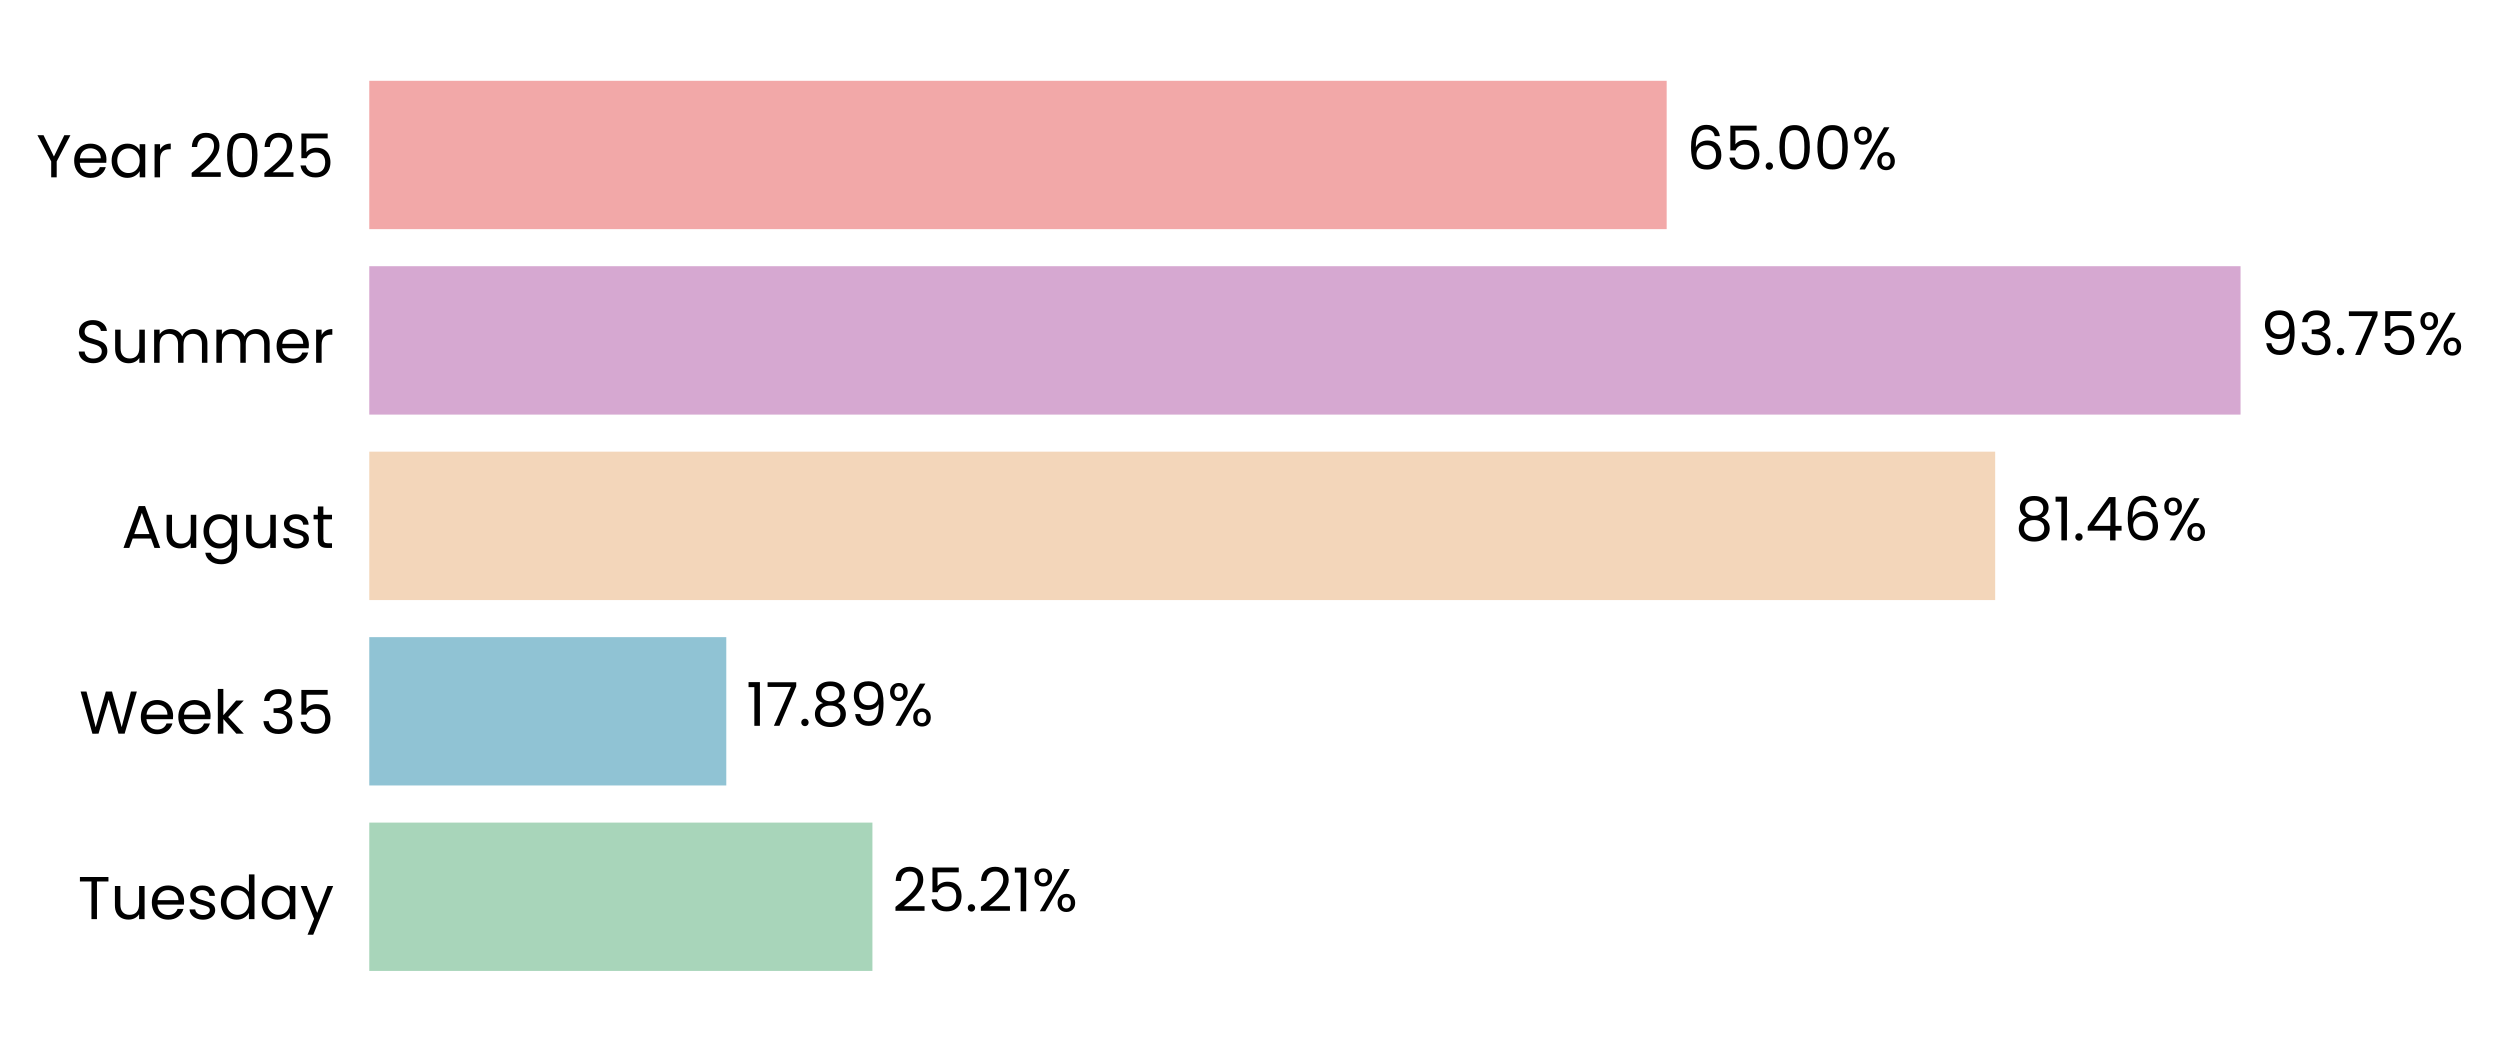
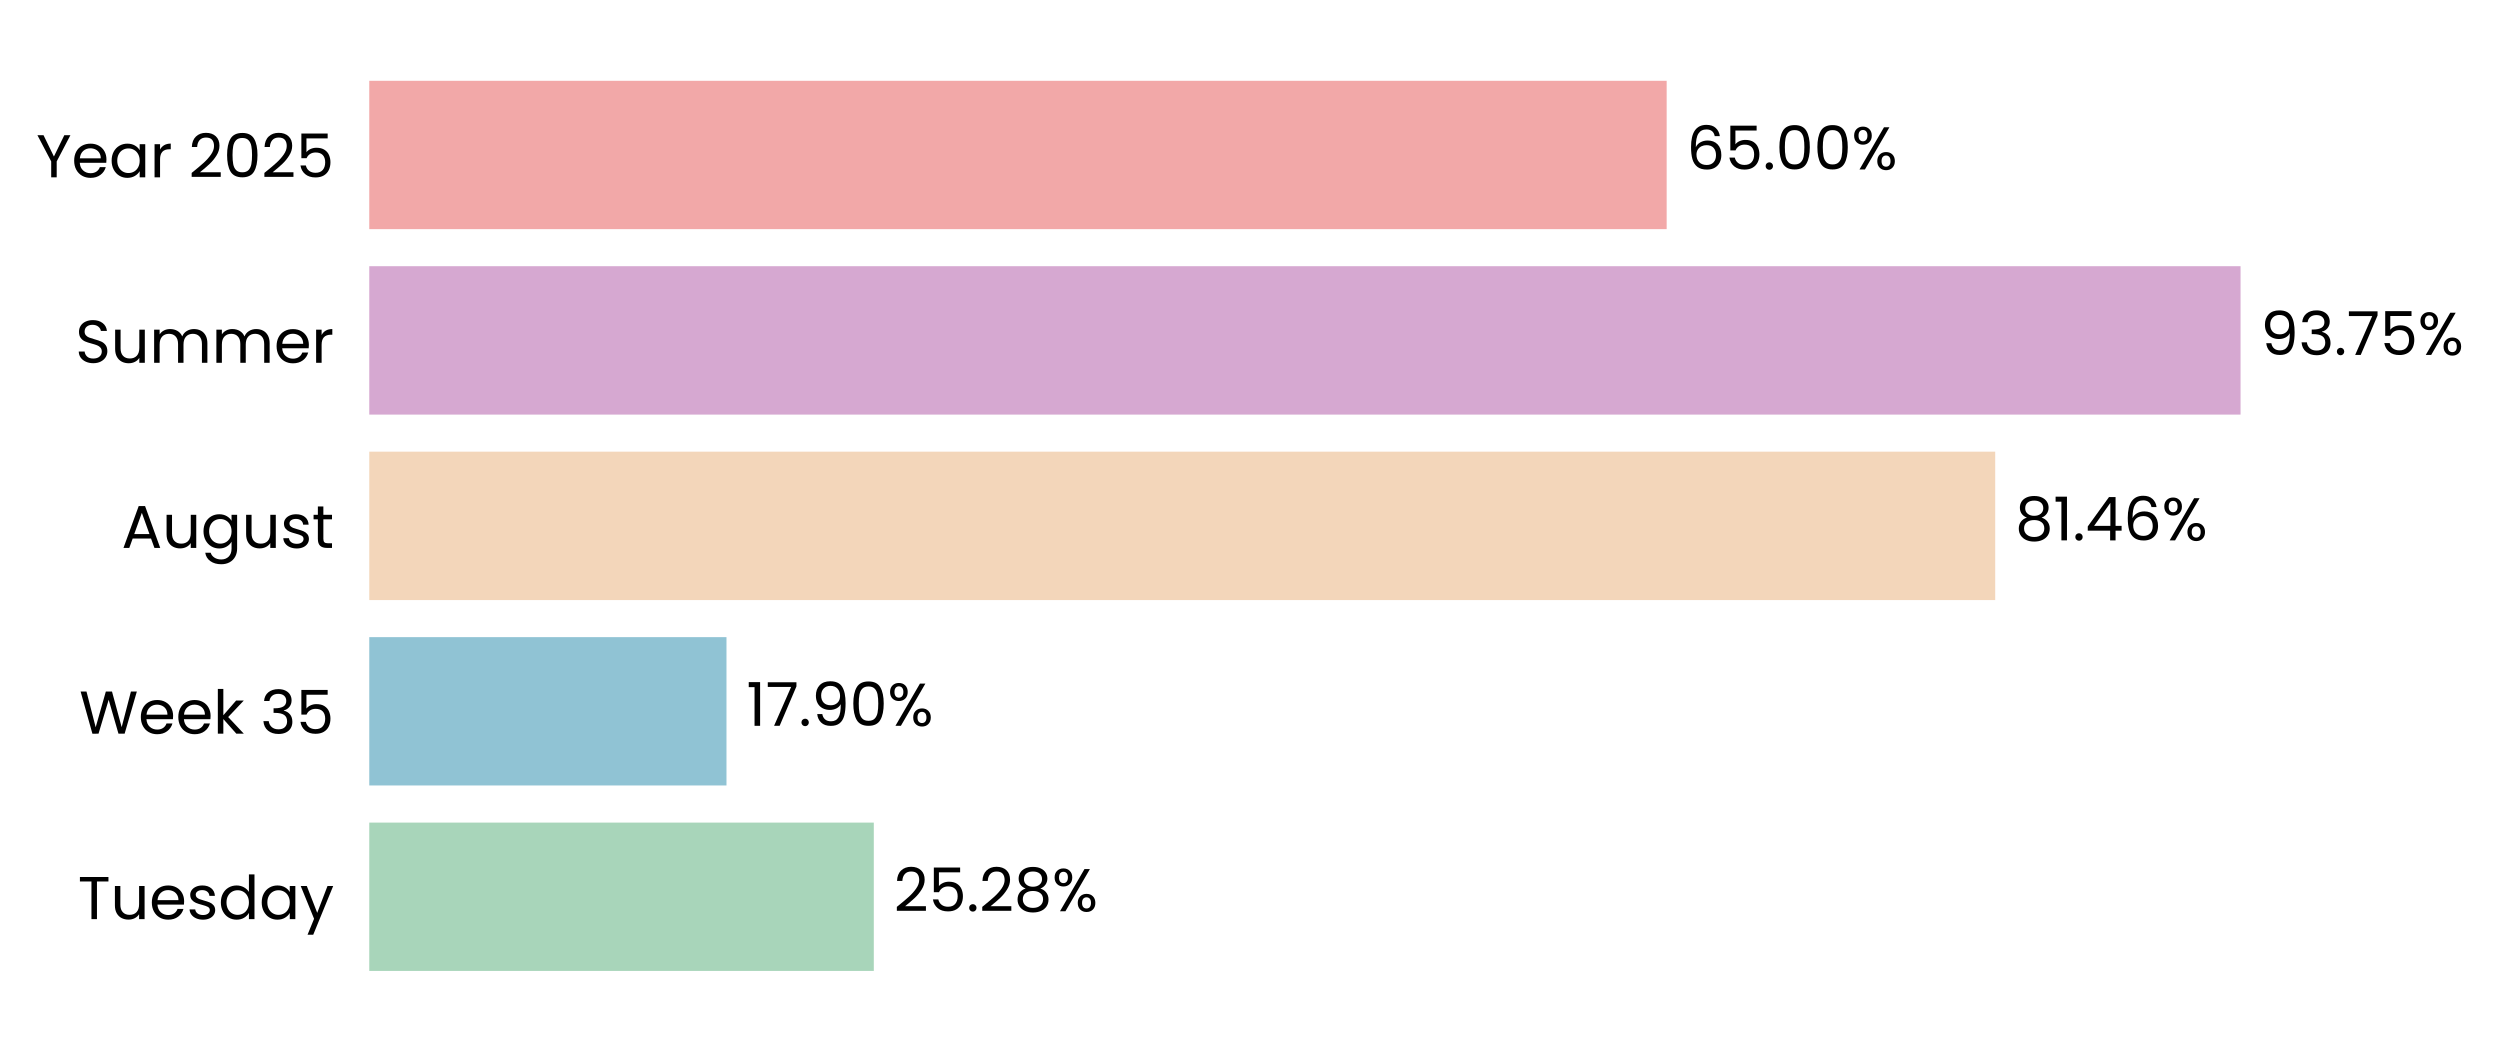
<svg xmlns="http://www.w3.org/2000/svg" xmlns:xlink="http://www.w3.org/1999/xlink" width="496.328pt" height="208.8pt" viewBox="0 0 496.328 208.8" version="1.1">
  <defs>
    <style type="text/css">*{stroke-linejoin: round; stroke-linecap: butt}</style>
  </defs>
  <g id="figure_1">
    <g id="patch_1">
      <path d="M 0 208.8  L 496.328 208.8  L 496.328 0  L 0 0  L 0 208.8  z " style="fill: none" />
    </g>
    <g id="axes_1">
      <g id="patch_2">
-         <path d="M 73.311 201.6  L 469.579 201.6  L 469.579 7.2  L 73.311 7.2  L 73.311 201.6  z " style="fill: none" />
+         <path d="M 73.311 201.6  L 469.576 201.6  L 469.576 7.2  L 73.311 7.2  L 73.311 201.6  z " style="fill: none" />
      </g>
      <g id="patch_3">
-         <path d="M 73.311 192.764  L 173.204 192.764  L 173.204 163.309  L 73.311 163.309  z " clip-path="url(#pdcb5c1963c)" style="fill: #a8d5ba" />
+         <path d="M 73.311 192.764  L 173.478 192.764  L 173.478 163.309  L 73.311 163.309  z " clip-path="url(#p1779c870d7)" style="fill: #a8d5ba" />
      </g>
      <g id="patch_4">
-         <path d="M 73.311 155.945  L 144.191 155.945  L 144.191 126.491  L 73.311 126.491  z " clip-path="url(#pdcb5c1963c)" style="fill: #90c3d4" />
+         <path d="M 73.311 155.945  L 144.23 155.945  L 144.23 126.491  L 73.311 126.491  z " clip-path="url(#p1779c870d7)" style="fill: #90c3d4" />
      </g>
      <g id="patch_5">
-         <path d="M 73.311 119.127  L 396.104 119.127  L 396.104 89.673  L 73.311 89.673  z " clip-path="url(#pdcb5c1963c)" style="fill: #f3d6ba" />
+         <path d="M 73.311 119.127  L 396.111 119.127  L 396.111 89.673  L 73.311 89.673  z " clip-path="url(#p1779c870d7)" style="fill: #f3d6ba" />
      </g>
      <g id="patch_6">
-         <path d="M 73.311 82.309  L 444.821 82.309  L 444.821 52.855  L 73.311 52.855  z " clip-path="url(#pdcb5c1963c)" style="fill: #d6a8d1" />
+         <path d="M 73.311 82.309  L 444.821 82.309  L 444.821 52.855  L 73.311 52.855  z " clip-path="url(#p1779c870d7)" style="fill: #d6a8d1" />
      </g>
      <g id="patch_7">
-         <path d="M 73.311 45.491  L 330.887 45.491  L 330.887 16.036  L 73.311 16.036  z " clip-path="url(#pdcb5c1963c)" style="fill: #f2a8a8" />
+         <path d="M 73.311 45.491  L 330.886 45.491  L 330.886 16.036  L 73.311 16.036  z " clip-path="url(#p1779c870d7)" style="fill: #f2a8a8" />
      </g>
      <g id="matplotlib.axis_1">
        <g id="ytick_1">
          <g id="text_1">
            <g transform="translate(15.4575 182.4764) scale(0.12 -0.12)">
              <defs>
                <path id="Poppins-Regular-54" d="M 3238 4461  L 3238 3987  L 2022 3987  L 2022 0  L 1440 0  L 1440 3987  L 218 3987  L 218 4461  L 3238 4461  z " transform="scale(0.015625)" />
                <path id="Poppins-Regular-75" d="M 3603 3507  L 3603 0  L 3021 0  L 3021 518  Q 2854 250 2556 99  Q 2259 -51 1901 -51  Q 1491 -51 1164 118  Q 838 288 649 627  Q 461 966 461 1453  L 461 3507  L 1037 3507  L 1037 1530  Q 1037 1011 1299 732  Q 1562 454 2016 454  Q 2483 454 2752 742  Q 3021 1030 3021 1581  L 3021 3507  L 3603 3507  z " transform="scale(0.015625)" />
                <path id="Poppins-Regular-65" d="M 3693 1888  Q 3693 1722 3674 1536  L 870 1536  Q 902 1018 1225 726  Q 1549 435 2010 435  Q 2387 435 2640 611  Q 2893 787 2995 1082  L 3622 1082  Q 3482 576 3059 259  Q 2637 -58 2010 -58  Q 1510 -58 1116 166  Q 723 390 499 803  Q 275 1216 275 1760  Q 275 2304 492 2713  Q 710 3123 1104 3344  Q 1498 3565 2010 3565  Q 2509 3565 2893 3347  Q 3277 3130 3485 2749  Q 3693 2368 3693 1888  z M 3091 2010  Q 3091 2342 2944 2582  Q 2797 2822 2544 2947  Q 2291 3072 1984 3072  Q 1542 3072 1232 2790  Q 922 2509 877 2010  L 3091 2010  z " transform="scale(0.015625)" />
                <path id="Poppins-Regular-73" d="M 1734 -58  Q 1331 -58 1011 80  Q 691 218 505 464  Q 320 710 301 1030  L 902 1030  Q 928 768 1149 601  Q 1370 435 1728 435  Q 2061 435 2253 582  Q 2445 730 2445 954  Q 2445 1184 2240 1296  Q 2035 1408 1606 1517  Q 1216 1619 969 1724  Q 723 1830 547 2038  Q 371 2246 371 2586  Q 371 2854 531 3078  Q 691 3302 985 3433  Q 1280 3565 1658 3565  Q 2240 3565 2598 3270  Q 2957 2976 2982 2464  L 2400 2464  Q 2381 2739 2179 2905  Q 1978 3072 1638 3072  Q 1325 3072 1139 2937  Q 954 2803 954 2586  Q 954 2413 1066 2301  Q 1178 2189 1347 2121  Q 1517 2054 1818 1971  Q 2195 1869 2432 1769  Q 2669 1670 2838 1472  Q 3008 1274 3014 954  Q 3014 666 2854 435  Q 2694 205 2403 73  Q 2112 -58 1734 -58  z " transform="scale(0.015625)" />
                <path id="Poppins-Regular-64" d="M 275 1766  Q 275 2304 492 2710  Q 710 3117 1091 3341  Q 1472 3565 1946 3565  Q 2355 3565 2707 3376  Q 3059 3187 3245 2880  L 3245 4736  L 3834 4736  L 3834 0  L 3245 0  L 3245 659  Q 3072 346 2733 144  Q 2394 -58 1939 -58  Q 1472 -58 1091 172  Q 710 403 492 819  Q 275 1235 275 1766  z M 3245 1760  Q 3245 2157 3085 2451  Q 2925 2746 2653 2902  Q 2381 3059 2054 3059  Q 1728 3059 1459 2905  Q 1190 2752 1030 2457  Q 870 2163 870 1766  Q 870 1363 1030 1065  Q 1190 768 1459 611  Q 1728 454 2054 454  Q 2381 454 2653 611  Q 2925 768 3085 1065  Q 3245 1363 3245 1760  z " transform="scale(0.015625)" />
                <path id="Poppins-Regular-61" d="M 275 1766  Q 275 2304 492 2710  Q 710 3117 1091 3341  Q 1472 3565 1939 3565  Q 2400 3565 2739 3366  Q 3078 3168 3245 2867  L 3245 3507  L 3834 3507  L 3834 0  L 3245 0  L 3245 653  Q 3072 346 2729 144  Q 2387 -58 1933 -58  Q 1466 -58 1088 172  Q 710 403 492 819  Q 275 1235 275 1766  z M 3245 1760  Q 3245 2157 3085 2451  Q 2925 2746 2653 2902  Q 2381 3059 2054 3059  Q 1728 3059 1459 2905  Q 1190 2752 1030 2457  Q 870 2163 870 1766  Q 870 1363 1030 1065  Q 1190 768 1459 611  Q 1728 454 2054 454  Q 2381 454 2653 611  Q 2925 768 3085 1065  Q 3245 1363 3245 1760  z " transform="scale(0.015625)" />
                <path id="Poppins-Regular-79" d="M 3514 3507  L 1402 -1651  L 800 -1651  L 1491 38  L 77 3507  L 723 3507  L 1824 666  L 2912 3507  L 3514 3507  z " transform="scale(0.015625)" />
              </defs>
              <use xlink:href="#Poppins-Regular-54" />
              <use xlink:href="#Poppins-Regular-75" transform="translate(54.09999 0)" />
              <use xlink:href="#Poppins-Regular-65" transform="translate(118.1 0)" />
              <use xlink:href="#Poppins-Regular-73" transform="translate(180.1 0)" />
              <use xlink:href="#Poppins-Regular-64" transform="translate(232.3 0)" />
              <use xlink:href="#Poppins-Regular-61" transform="translate(299.8999 0)" />
              <use xlink:href="#Poppins-Regular-79" transform="translate(367.4999 0)" />
            </g>
          </g>
        </g>
        <g id="ytick_2">
          <g id="text_2">
            <g transform="translate(15.73125 145.6582) scale(0.12 -0.12)">
              <defs>
                <path id="Poppins-Regular-57" d="M 6099 4461  L 4806 0  L 4154 0  L 3117 3590  L 2042 0  L 1395 -6  L 147 4461  L 768 4461  L 1741 678  L 2816 4461  L 3469 4461  L 4493 691  L 5472 4461  L 6099 4461  z " transform="scale(0.015625)" />
                <path id="Poppins-Regular-6b" d="M 2451 0  L 1075 1549  L 1075 0  L 493 0  L 493 4736  L 1075 4736  L 1075 1952  L 2426 3507  L 3238 3507  L 1587 1760  L 3245 0  L 2451 0  z " transform="scale(0.015625)" />
                <path id="Poppins-Regular-20" transform="scale(0.015625)" />
                <path id="Poppins-Regular-33" d="M 384 3462  Q 429 4051 838 4384  Q 1248 4717 1901 4717  Q 2336 4717 2653 4560  Q 2970 4403 3133 4134  Q 3296 3866 3296 3526  Q 3296 3130 3069 2842  Q 2842 2554 2477 2470  L 2477 2438  Q 2893 2336 3136 2035  Q 3379 1734 3379 1248  Q 3379 883 3212 592  Q 3046 301 2713 134  Q 2381 -32 1914 -32  Q 1235 -32 800 323  Q 365 678 314 1331  L 877 1331  Q 922 947 1190 704  Q 1459 461 1907 461  Q 2355 461 2588 694  Q 2822 928 2822 1299  Q 2822 1779 2502 1990  Q 2182 2202 1536 2202  L 1389 2202  L 1389 2688  L 1542 2688  Q 2131 2694 2432 2883  Q 2733 3072 2733 3469  Q 2733 3808 2512 4013  Q 2291 4218 1882 4218  Q 1485 4218 1241 4013  Q 998 3808 954 3462  L 384 3462  z " transform="scale(0.015625)" />
                <path id="Poppins-Regular-35" d="M 3347 4122  L 1101 4122  L 1101 2662  Q 1248 2867 1536 2998  Q 1824 3130 2157 3130  Q 2688 3130 3021 2909  Q 3354 2688 3498 2339  Q 3642 1990 3642 1600  Q 3642 1139 3469 774  Q 3296 410 2941 198  Q 2586 -13 2061 -13  Q 1389 -13 973 332  Q 557 678 467 1254  L 1037 1254  Q 1120 890 1389 685  Q 1658 480 2067 480  Q 2573 480 2829 784  Q 3085 1088 3085 1587  Q 3085 2086 2829 2358  Q 2573 2630 2074 2630  Q 1734 2630 1481 2467  Q 1229 2304 1114 2022  L 563 2022  L 563 4634  L 3347 4634  L 3347 4122  z " transform="scale(0.015625)" />
              </defs>
              <use xlink:href="#Poppins-Regular-57" />
              <use xlink:href="#Poppins-Regular-65" transform="translate(97.59999 0)" />
              <use xlink:href="#Poppins-Regular-65" transform="translate(159.6 0)" />
              <use xlink:href="#Poppins-Regular-6b" transform="translate(221.6 0)" />
              <use xlink:href="#Poppins-Regular-20" transform="translate(273.0999 0)" />
              <use xlink:href="#Poppins-Regular-33" transform="translate(299.7999 0)" />
              <use xlink:href="#Poppins-Regular-35" transform="translate(358.6999 0)" />
            </g>
          </g>
        </g>
        <g id="ytick_3">
          <g id="text_3">
            <g transform="translate(24.11812 108.78) scale(0.12 -0.12)">
              <defs>
                <path id="Poppins-Regular-41" d="M 3130 992  L 1184 992  L 826 0  L 211 0  L 1824 4435  L 2496 4435  L 4102 0  L 3488 0  L 3130 992  z M 2963 1466  L 2157 3718  L 1350 1466  L 2963 1466  z " transform="scale(0.015625)" />
                <path id="Poppins-Regular-67" d="M 1939 3565  Q 2394 3565 2736 3366  Q 3078 3168 3245 2867  L 3245 3507  L 3834 3507  L 3834 -77  Q 3834 -557 3629 -931  Q 3424 -1306 3043 -1517  Q 2662 -1728 2157 -1728  Q 1466 -1728 1005 -1401  Q 544 -1075 461 -512  L 1037 -512  Q 1133 -832 1433 -1027  Q 1734 -1222 2157 -1222  Q 2637 -1222 2941 -921  Q 3245 -621 3245 -77  L 3245 659  Q 3072 352 2733 147  Q 2394 -58 1939 -58  Q 1472 -58 1091 172  Q 710 403 492 819  Q 275 1235 275 1766  Q 275 2304 492 2710  Q 710 3117 1091 3341  Q 1472 3565 1939 3565  z M 3245 1760  Q 3245 2157 3085 2451  Q 2925 2746 2653 2902  Q 2381 3059 2054 3059  Q 1728 3059 1459 2905  Q 1190 2752 1030 2457  Q 870 2163 870 1766  Q 870 1363 1030 1065  Q 1190 768 1459 611  Q 1728 454 2054 454  Q 2381 454 2653 611  Q 2925 768 3085 1065  Q 3245 1363 3245 1760  z " transform="scale(0.015625)" />
                <path id="Poppins-Regular-74" d="M 1203 3027  L 1203 960  Q 1203 704 1312 598  Q 1421 493 1690 493  L 2118 493  L 2118 0  L 1594 0  Q 1107 0 864 224  Q 621 448 621 960  L 621 3027  L 166 3027  L 166 3507  L 621 3507  L 621 4390  L 1203 4390  L 1203 3507  L 2118 3507  L 2118 3027  L 1203 3027  z " transform="scale(0.015625)" />
              </defs>
              <use xlink:href="#Poppins-Regular-41" />
              <use xlink:href="#Poppins-Regular-75" transform="translate(67.39999 0)" />
              <use xlink:href="#Poppins-Regular-67" transform="translate(131.4 0)" />
              <use xlink:href="#Poppins-Regular-75" transform="translate(199 0)" />
              <use xlink:href="#Poppins-Regular-73" transform="translate(263 0)" />
              <use xlink:href="#Poppins-Regular-74" transform="translate(315.2 0)" />
            </g>
          </g>
        </g>
        <g id="ytick_4">
          <g id="text_4">
            <g transform="translate(14.95125 72.02182) scale(0.12 -0.12)">
              <defs>
                <path id="Poppins-Regular-53" d="M 1907 -45  Q 1466 -45 1117 112  Q 768 269 569 547  Q 371 826 365 1190  L 986 1190  Q 1018 877 1245 662  Q 1472 448 1907 448  Q 2323 448 2563 656  Q 2803 864 2803 1190  Q 2803 1446 2662 1606  Q 2522 1766 2310 1849  Q 2099 1933 1741 2029  Q 1299 2144 1033 2259  Q 768 2374 579 2620  Q 390 2867 390 3283  Q 390 3648 576 3929  Q 762 4211 1098 4364  Q 1434 4518 1869 4518  Q 2496 4518 2896 4204  Q 3296 3891 3347 3373  L 2707 3373  Q 2675 3629 2438 3824  Q 2202 4019 1811 4019  Q 1446 4019 1216 3830  Q 986 3642 986 3302  Q 986 3059 1123 2905  Q 1261 2752 1462 2672  Q 1664 2592 2029 2490  Q 2470 2368 2739 2249  Q 3008 2131 3200 1884  Q 3392 1638 3392 1216  Q 3392 890 3219 602  Q 3046 314 2707 134  Q 2368 -45 1907 -45  z " transform="scale(0.015625)" />
                <path id="Poppins-Regular-6d" d="M 4710 3571  Q 5120 3571 5440 3401  Q 5760 3232 5945 2893  Q 6131 2554 6131 2067  L 6131 0  L 5555 0  L 5555 1984  Q 5555 2509 5296 2787  Q 5037 3066 4595 3066  Q 4141 3066 3872 2774  Q 3603 2483 3603 1933  L 3603 0  L 3027 0  L 3027 1984  Q 3027 2509 2768 2787  Q 2509 3066 2067 3066  Q 1613 3066 1344 2774  Q 1075 2483 1075 1933  L 1075 0  L 493 0  L 493 3507  L 1075 3507  L 1075 3002  Q 1248 3277 1539 3424  Q 1830 3571 2182 3571  Q 2624 3571 2963 3372  Q 3302 3174 3469 2790  Q 3616 3162 3955 3366  Q 4294 3571 4710 3571  z " transform="scale(0.015625)" />
                <path id="Poppins-Regular-72" d="M 1075 2938  Q 1229 3238 1513 3404  Q 1798 3571 2208 3571  L 2208 2970  L 2054 2970  Q 1075 2970 1075 1907  L 1075 0  L 493 0  L 493 3507  L 1075 3507  L 1075 2938  z " transform="scale(0.015625)" />
              </defs>
              <use xlink:href="#Poppins-Regular-53" />
              <use xlink:href="#Poppins-Regular-75" transform="translate(58.7 0)" />
              <use xlink:href="#Poppins-Regular-6d" transform="translate(122.7 0)" />
              <use xlink:href="#Poppins-Regular-6d" transform="translate(225.7 0)" />
              <use xlink:href="#Poppins-Regular-65" transform="translate(328.7 0)" />
              <use xlink:href="#Poppins-Regular-72" transform="translate(390.6999 0)" />
            </g>
          </g>
        </g>
        <g id="ytick_5">
          <g id="text_5">
            <g transform="translate(7.2 35.20364) scale(0.12 -0.12)">
              <defs>
                <path id="Poppins-Regular-59" d="M 3616 4461  L 2163 1683  L 2163 0  L 1581 0  L 1581 1683  L 122 4461  L 768 4461  L 1869 2202  L 2970 4461  L 3616 4461  z " transform="scale(0.015625)" />
                <path id="Poppins-Regular-32" d="M 326 467  Q 1139 1120 1600 1539  Q 2061 1958 2377 2416  Q 2694 2874 2694 3315  Q 2694 3731 2492 3971  Q 2291 4211 1843 4211  Q 1408 4211 1168 3939  Q 928 3667 909 3213  L 346 3213  Q 371 3930 780 4320  Q 1190 4710 1837 4710  Q 2496 4710 2883 4345  Q 3270 3981 3270 3341  Q 3270 2810 2953 2307  Q 2637 1805 2233 1424  Q 1830 1043 1203 538  L 3405 538  L 3405 51  L 326 51  L 326 467  z " transform="scale(0.015625)" />
                <path id="Poppins-Regular-30" d="M 397 2362  Q 397 3462 755 4080  Q 1114 4698 2010 4698  Q 2899 4698 3257 4080  Q 3616 3462 3616 2362  Q 3616 1242 3257 621  Q 2899 0 2010 0  Q 1114 0 755 621  Q 397 1242 397 2362  z M 3040 2362  Q 3040 2918 2966 3305  Q 2893 3693 2665 3929  Q 2438 4166 2010 4166  Q 1574 4166 1347 3929  Q 1120 3693 1046 3305  Q 973 2918 973 2362  Q 973 1786 1046 1395  Q 1120 1005 1347 768  Q 1574 531 2010 531  Q 2438 531 2665 768  Q 2893 1005 2966 1395  Q 3040 1786 3040 2362  z " transform="scale(0.015625)" />
              </defs>
              <use xlink:href="#Poppins-Regular-59" />
              <use xlink:href="#Poppins-Regular-65" transform="translate(58.39999 0)" />
              <use xlink:href="#Poppins-Regular-61" transform="translate(120.4 0)" />
              <use xlink:href="#Poppins-Regular-72" transform="translate(188 0)" />
              <use xlink:href="#Poppins-Regular-20" transform="translate(225.3 0)" />
              <use xlink:href="#Poppins-Regular-32" transform="translate(252 0)" />
              <use xlink:href="#Poppins-Regular-30" transform="translate(309.4999 0)" />
              <use xlink:href="#Poppins-Regular-32" transform="translate(372.2999 0)" />
              <use xlink:href="#Poppins-Regular-35" transform="translate(429.7999 0)" />
            </g>
          </g>
        </g>
      </g>
      <g id="text_6">
-         <g transform="translate(177.1664 180.9164) scale(0.12 -0.12)">
+         <g transform="translate(177.4408 180.9164) scale(0.12 -0.12)">
          <defs>
            <path id="Poppins-Regular-2e" d="M 678 -38  Q 512 -38 397 77  Q 282 192 282 358  Q 282 525 397 640  Q 512 755 678 755  Q 838 755 950 640  Q 1062 525 1062 358  Q 1062 192 950 77  Q 838 -38 678 -38  z " transform="scale(0.015625)" />
-             <path id="Poppins-Regular-31" d="M 243 4096  L 243 4627  L 1446 4627  L 1446 0  L 858 0  L 858 4096  L 243 4096  z " transform="scale(0.015625)" />
+             <path id="Poppins-Regular-38" d="M 1242 2406  Q 883 2547 691 2816  Q 499 3085 499 3469  Q 499 3814 672 4092  Q 845 4371 1187 4534  Q 1530 4698 2016 4698  Q 2502 4698 2844 4534  Q 3187 4371 3363 4092  Q 3539 3814 3539 3469  Q 3539 3098 3340 2819  Q 3142 2541 2797 2406  Q 3194 2285 3427 1981  Q 3661 1677 3661 1248  Q 3661 832 3456 521  Q 3251 211 2876 41  Q 2502 -128 2016 -128  Q 1530 -128 1162 41  Q 794 211 589 521  Q 384 832 384 1248  Q 384 1677 614 1984  Q 845 2291 1242 2406  z M 2976 3398  Q 2976 3789 2720 4000  Q 2464 4211 2016 4211  Q 1574 4211 1318 4000  Q 1062 3789 1062 3392  Q 1062 3034 1328 2816  Q 1594 2598 2016 2598  Q 2445 2598 2710 2819  Q 2976 3040 2976 3398  z M 2016 2150  Q 1542 2150 1241 1929  Q 941 1709 941 1267  Q 941 858 1232 608  Q 1523 358 2016 358  Q 2509 358 2797 608  Q 3085 858 3085 1267  Q 3085 1696 2790 1923  Q 2496 2150 2016 2150  z " transform="scale(0.015625)" />
            <path id="Poppins-Regular-25" d="M 269 3584  Q 269 4019 531 4278  Q 794 4538 1203 4538  Q 1613 4538 1875 4278  Q 2138 4019 2138 3584  Q 2138 3142 1875 2883  Q 1613 2624 1203 2624  Q 794 2624 531 2883  Q 269 3142 269 3584  z M 4006 4467  L 1414 0  L 838 0  L 3430 4467  L 4006 4467  z M 1203 4179  Q 986 4179 861 4028  Q 736 3878 736 3584  Q 736 3290 861 3136  Q 986 2982 1203 2982  Q 1421 2982 1549 3139  Q 1677 3296 1677 3584  Q 1677 3878 1549 4028  Q 1421 4179 1203 4179  z M 2720 883  Q 2720 1325 2982 1584  Q 3245 1843 3654 1843  Q 4064 1843 4323 1584  Q 4582 1325 4582 883  Q 4582 448 4323 185  Q 4064 -77 3654 -77  Q 3245 -77 2982 182  Q 2720 442 2720 883  z M 3648 1478  Q 3430 1478 3302 1328  Q 3174 1178 3174 883  Q 3174 595 3302 444  Q 3430 294 3648 294  Q 3866 294 3994 444  Q 4122 595 4122 883  Q 4122 1178 3994 1328  Q 3866 1478 3648 1478  z " transform="scale(0.015625)" />
          </defs>
          <use xlink:href="#Poppins-Regular-32" />
          <use xlink:href="#Poppins-Regular-35" transform="translate(57.49999 0)" />
          <use xlink:href="#Poppins-Regular-2e" transform="translate(120.3 0)" />
          <use xlink:href="#Poppins-Regular-32" transform="translate(141.3 0)" />
-           <use xlink:href="#Poppins-Regular-31" transform="translate(198.7999 0)" />
-           <use xlink:href="#Poppins-Regular-25" transform="translate(230.7999 0)" />
+           <use xlink:href="#Poppins-Regular-38" transform="translate(198.7999 0)" />
+           <use xlink:href="#Poppins-Regular-25" transform="translate(261.8999 0)" />
        </g>
      </g>
      <g id="text_7">
-         <g transform="translate(148.1539 144.0982) scale(0.12 -0.12)">
+         <g transform="translate(148.1927 144.0982) scale(0.12 -0.12)">
          <defs>
+             <path id="Poppins-Regular-31" d="M 243 4096  L 243 4627  L 1446 4627  L 1446 0  L 858 0  L 858 4096  L 243 4096  z " transform="scale(0.015625)" />
            <path id="Poppins-Regular-37" d="M 3245 4173  L 1466 0  L 877 0  L 2682 4115  L 211 4115  L 211 4614  L 3245 4614  L 3245 4173  z " transform="scale(0.015625)" />
-             <path id="Poppins-Regular-38" d="M 1242 2406  Q 883 2547 691 2816  Q 499 3085 499 3469  Q 499 3814 672 4092  Q 845 4371 1187 4534  Q 1530 4698 2016 4698  Q 2502 4698 2844 4534  Q 3187 4371 3363 4092  Q 3539 3814 3539 3469  Q 3539 3098 3340 2819  Q 3142 2541 2797 2406  Q 3194 2285 3427 1981  Q 3661 1677 3661 1248  Q 3661 832 3456 521  Q 3251 211 2876 41  Q 2502 -128 2016 -128  Q 1530 -128 1162 41  Q 794 211 589 521  Q 384 832 384 1248  Q 384 1677 614 1984  Q 845 2291 1242 2406  z M 2976 3398  Q 2976 3789 2720 4000  Q 2464 4211 2016 4211  Q 1574 4211 1318 4000  Q 1062 3789 1062 3392  Q 1062 3034 1328 2816  Q 1594 2598 2016 2598  Q 2445 2598 2710 2819  Q 2976 3040 2976 3398  z M 2016 2150  Q 1542 2150 1241 1929  Q 941 1709 941 1267  Q 941 858 1232 608  Q 1523 358 2016 358  Q 2509 358 2797 608  Q 3085 858 3085 1267  Q 3085 1696 2790 1923  Q 2496 2150 2016 2150  z " transform="scale(0.015625)" />
            <path id="Poppins-Regular-39" d="M 1146 1242  Q 1210 877 1443 678  Q 1677 480 2074 480  Q 2605 480 2857 896  Q 3110 1312 3098 2298  Q 2963 2010 2649 1846  Q 2336 1683 1952 1683  Q 1523 1683 1187 1859  Q 851 2035 659 2374  Q 467 2714 467 3194  Q 467 3878 864 4297  Q 1261 4717 1990 4717  Q 2886 4717 3248 4134  Q 3610 3552 3610 2400  Q 3610 1594 3466 1069  Q 3322 544 2979 269  Q 2637 -6 2042 -6  Q 1389 -6 1024 346  Q 659 698 608 1242  L 1146 1242  z M 2048 2176  Q 2477 2176 2752 2441  Q 3027 2707 3027 3162  Q 3027 3642 2758 3936  Q 2490 4230 2003 4230  Q 1555 4230 1289 3948  Q 1024 3667 1024 3206  Q 1024 2739 1286 2457  Q 1549 2176 2048 2176  z " transform="scale(0.015625)" />
          </defs>
          <use xlink:href="#Poppins-Regular-31" />
          <use xlink:href="#Poppins-Regular-37" transform="translate(31.99998 0)" />
          <use xlink:href="#Poppins-Regular-2e" transform="translate(86.59998 0)" />
-           <use xlink:href="#Poppins-Regular-38" transform="translate(107.6 0)" />
-           <use xlink:href="#Poppins-Regular-39" transform="translate(170.7 0)" />
-           <use xlink:href="#Poppins-Regular-25" transform="translate(233.6999 0)" />
+           <use xlink:href="#Poppins-Regular-39" transform="translate(107.6 0)" />
+           <use xlink:href="#Poppins-Regular-30" transform="translate(170.5999 0)" />
+           <use xlink:href="#Poppins-Regular-25" transform="translate(233.3999 0)" />
        </g>
      </g>
      <g id="text_8">
-         <g transform="translate(400.067 107.28) scale(0.12 -0.12)">
+         <g transform="translate(400.0734 107.28) scale(0.12 -0.12)">
          <defs>
            <path id="Poppins-Regular-34" d="M 256 1030  L 256 1472  L 2502 4582  L 3200 4582  L 3200 1536  L 3840 1536  L 3840 1030  L 3200 1030  L 3200 0  L 2624 0  L 2624 1030  L 256 1030  z M 2650 3974  L 928 1536  L 2650 1536  L 2650 3974  z " transform="scale(0.015625)" />
            <path id="Poppins-Regular-36" d="M 2976 3526  Q 2835 4237 2099 4237  Q 1530 4237 1248 3798  Q 966 3360 973 2355  Q 1120 2688 1462 2877  Q 1805 3066 2227 3066  Q 2886 3066 3280 2656  Q 3674 2246 3674 1523  Q 3674 1088 3504 742  Q 3334 397 2992 192  Q 2650 -13 2163 -13  Q 1504 -13 1133 281  Q 762 576 614 1094  Q 467 1613 467 2374  Q 467 4723 2106 4723  Q 2733 4723 3091 4384  Q 3450 4045 3514 3526  L 2976 3526  z M 2106 2573  Q 1830 2573 1587 2461  Q 1344 2349 1193 2121  Q 1043 1894 1043 1568  Q 1043 1082 1324 778  Q 1606 474 2131 474  Q 2579 474 2844 752  Q 3110 1030 3110 1504  Q 3110 2003 2854 2288  Q 2598 2573 2106 2573  z " transform="scale(0.015625)" />
          </defs>
          <use xlink:href="#Poppins-Regular-38" />
          <use xlink:href="#Poppins-Regular-31" transform="translate(63.09999 0)" />
          <use xlink:href="#Poppins-Regular-2e" transform="translate(95.09998 0)" />
          <use xlink:href="#Poppins-Regular-34" transform="translate(116.1 0)" />
          <use xlink:href="#Poppins-Regular-36" transform="translate(179 0)" />
          <use xlink:href="#Poppins-Regular-25" transform="translate(242.4999 0)" />
        </g>
      </g>
      <g id="text_9">
-         <g transform="translate(448.7838 70.46182) scale(0.12 -0.12)">
+         <g transform="translate(448.784 70.46182) scale(0.12 -0.12)">
          <use xlink:href="#Poppins-Regular-39" />
          <use xlink:href="#Poppins-Regular-33" transform="translate(62.99999 0)" />
          <use xlink:href="#Poppins-Regular-2e" transform="translate(121.9 0)" />
          <use xlink:href="#Poppins-Regular-37" transform="translate(142.9 0)" />
          <use xlink:href="#Poppins-Regular-35" transform="translate(197.5 0)" />
          <use xlink:href="#Poppins-Regular-25" transform="translate(260.2999 0)" />
        </g>
      </g>
      <g id="text_10">
-         <g transform="translate(334.8502 33.64364) scale(0.12 -0.12)">
+         <g transform="translate(334.849 33.64364) scale(0.12 -0.12)">
          <use xlink:href="#Poppins-Regular-36" />
          <use xlink:href="#Poppins-Regular-35" transform="translate(63.49999 0)" />
          <use xlink:href="#Poppins-Regular-2e" transform="translate(126.3 0)" />
          <use xlink:href="#Poppins-Regular-30" transform="translate(147.3 0)" />
          <use xlink:href="#Poppins-Regular-30" transform="translate(210.0999 0)" />
          <use xlink:href="#Poppins-Regular-25" transform="translate(272.8999 0)" />
        </g>
      </g>
    </g>
  </g>
  <defs>
-     <clipPath id="pdcb5c1963c">
-       <rect x="73.311" y="7.2" width="396.268" height="194.4" />
+     <clipPath id="p1779c870d7">
+       <rect x="73.311" y="7.2" width="396.265" height="194.4" />
    </clipPath>
  </defs>
</svg>
